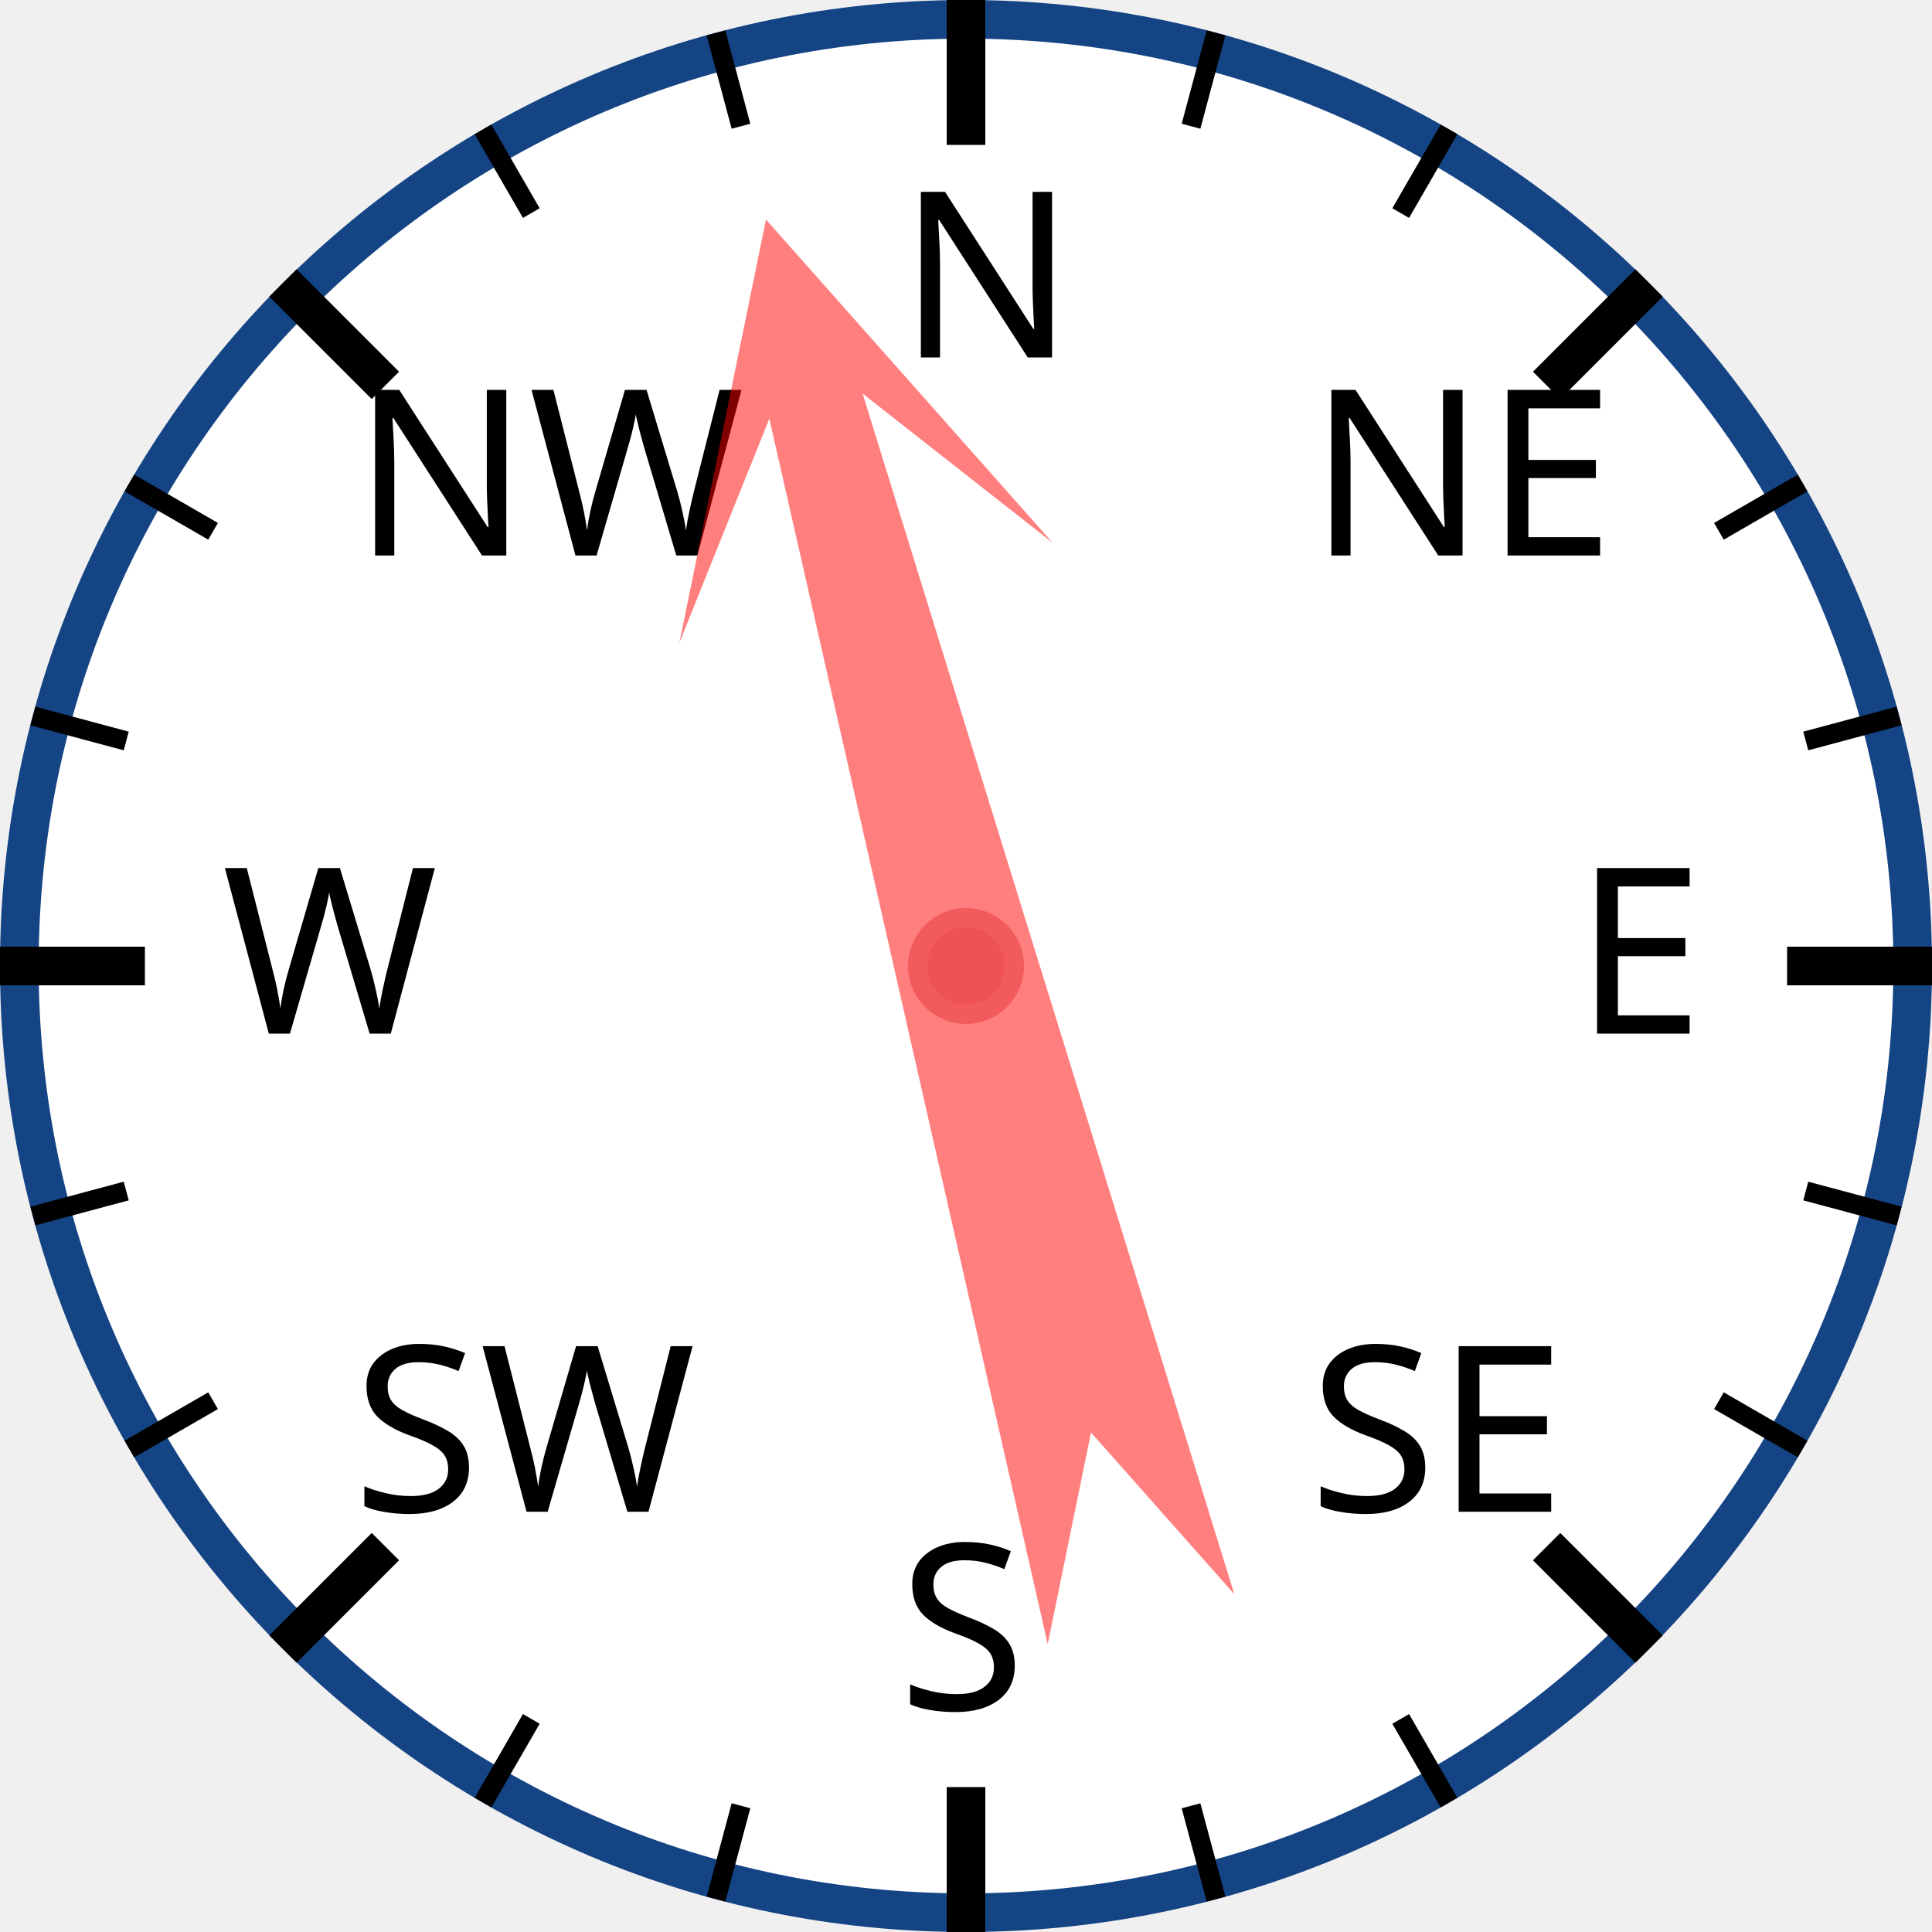
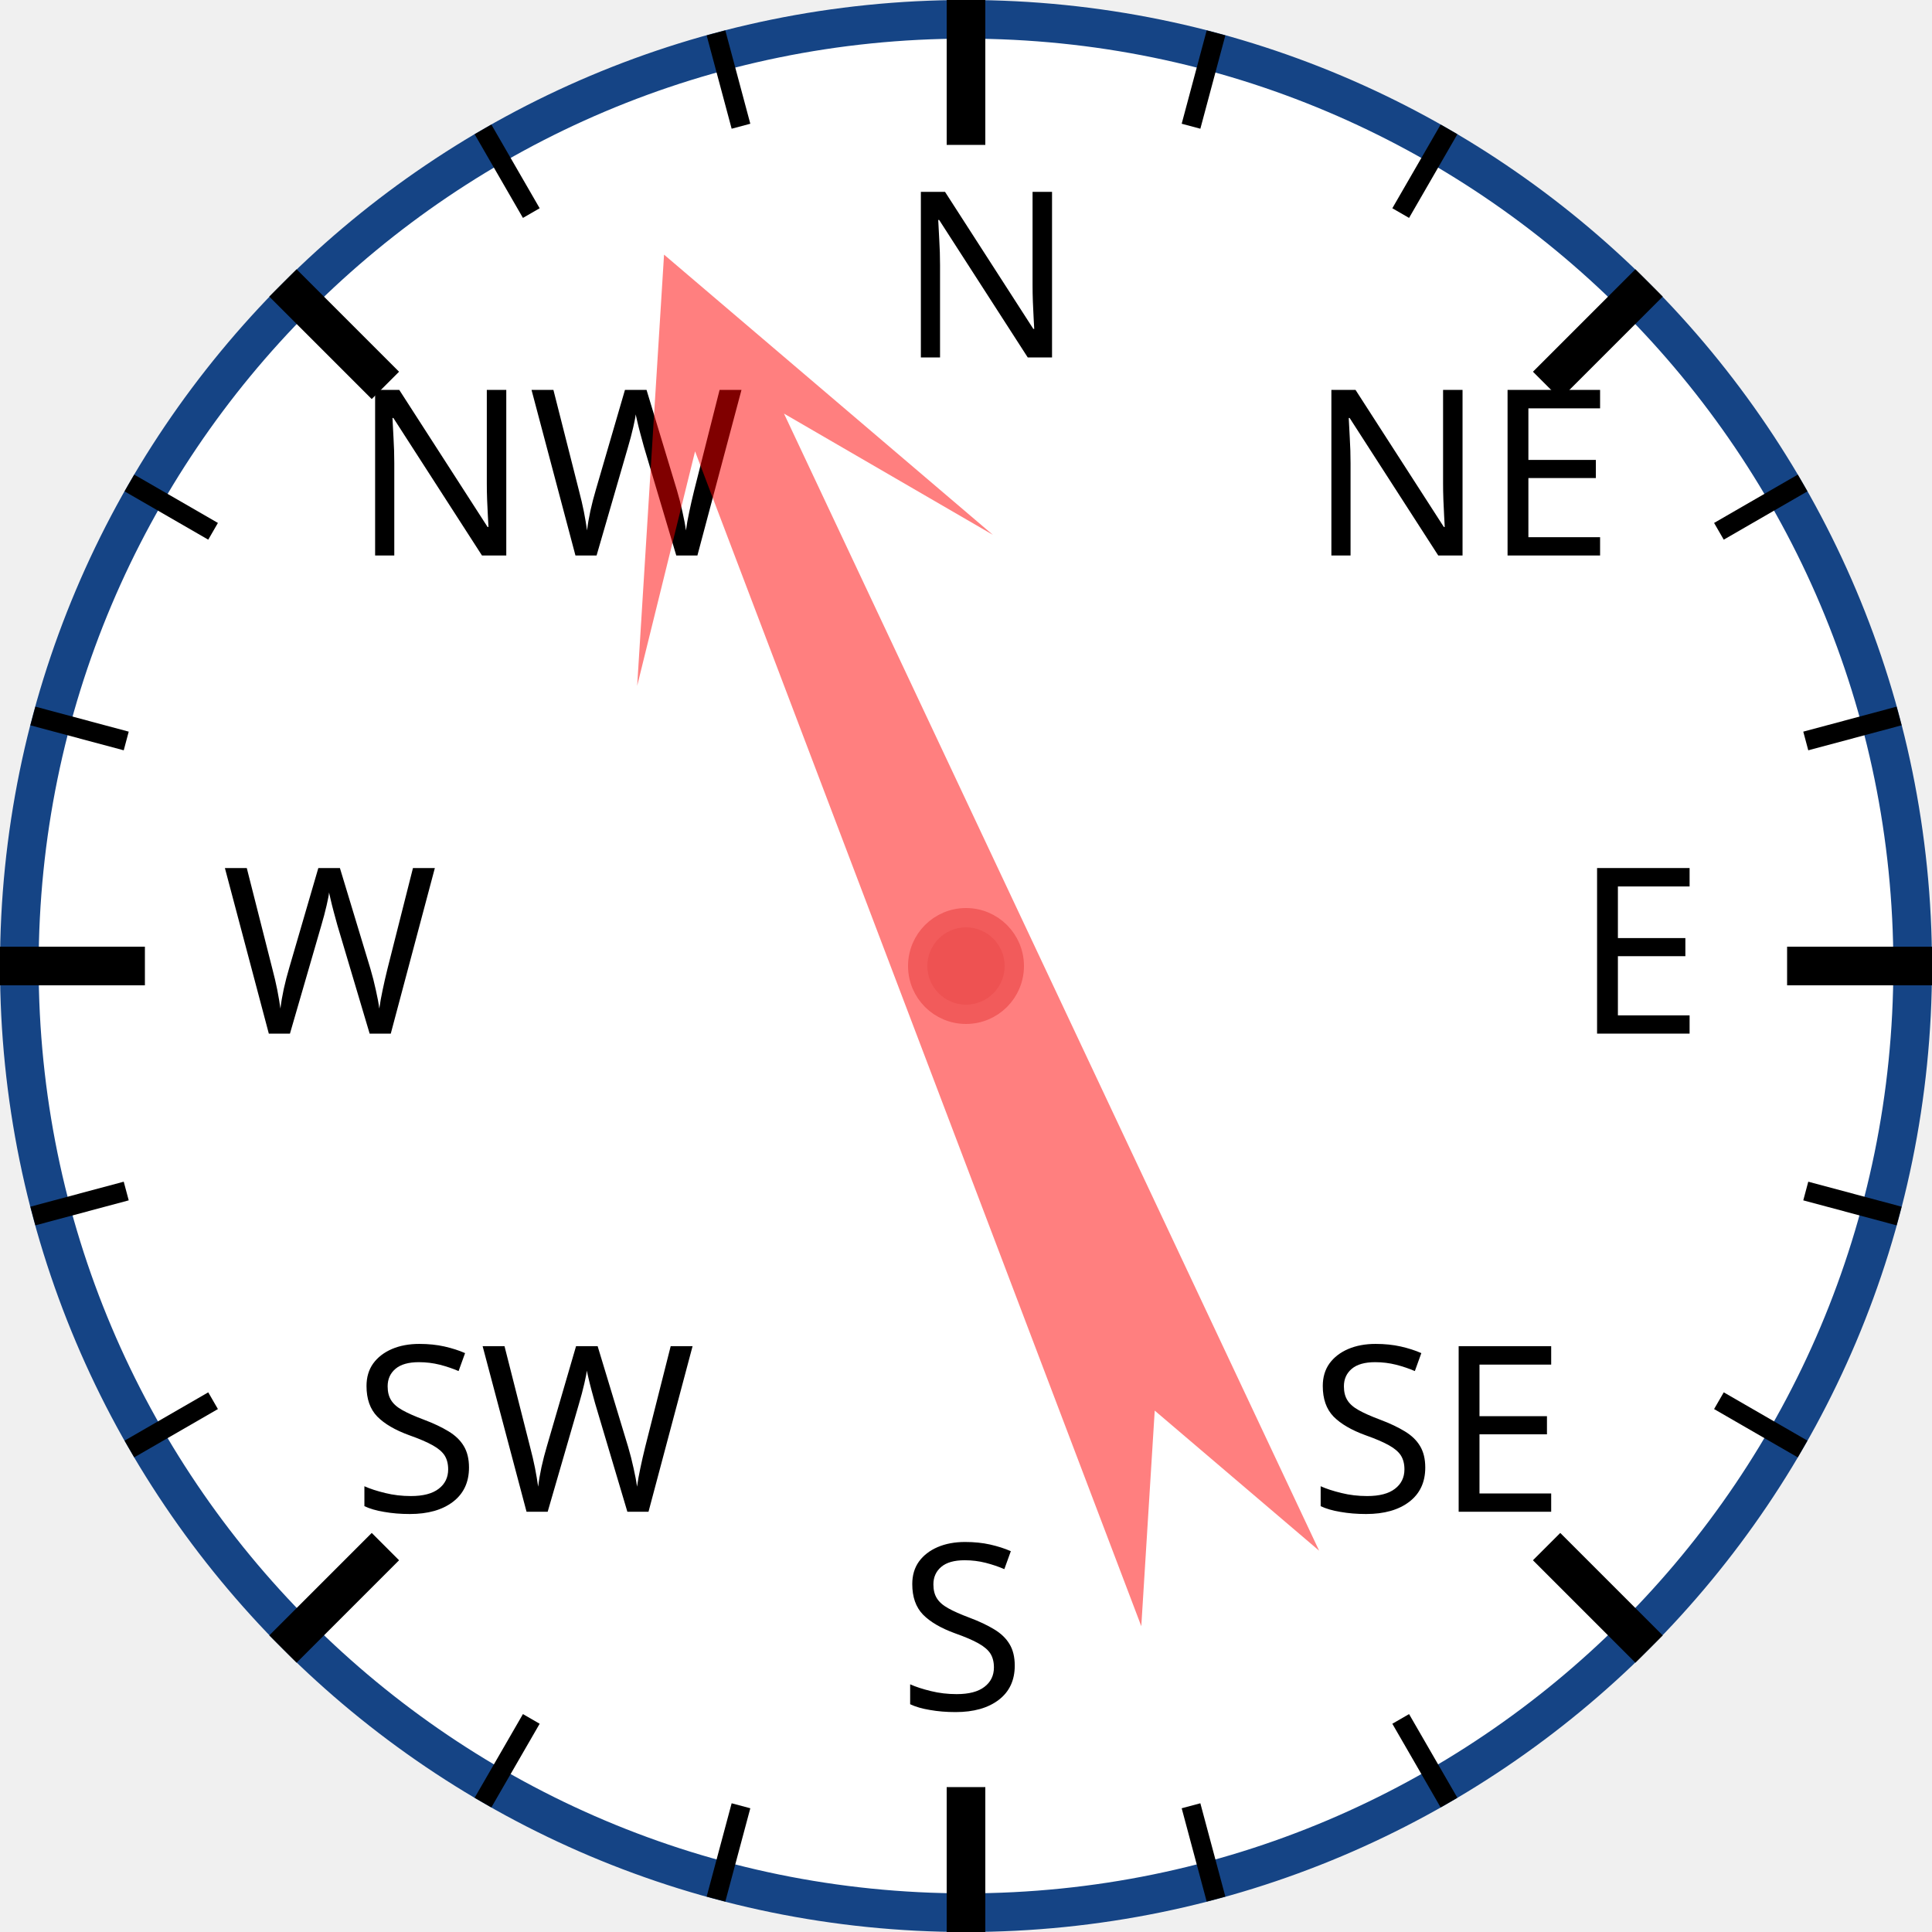
<svg xmlns="http://www.w3.org/2000/svg" width="120px" height="120px" viewBox="0 0 200 200">
  <circle cx="100" cy="100" r="98" style="fill: white; stroke: #154485; stroke-width: 4;" />
  <text x="93.0" y="37.0" style="font-family: sans-serif; font-size: 18pt;">N</text>
  <line x1="100.0" y1="0.0" x2="100.0" y2="15.0" style="stroke: black; stroke-width: 4;" />
  <line x1="74.118" y1="3.407" x2="76.706" y2="13.067" style="stroke: black; stroke-width: 2;" />
  <line x1="50" y1="13.397" x2="55" y2="22.058" style="stroke: black; stroke-width: 2;" />
  <text x="36.503" y="57.503" style="font-family: sans-serif; font-size: 18pt;">NW</text>
  <line x1="29.289" y1="29.289" x2="39.896" y2="39.896" style="stroke: black; stroke-width: 4;" />
  <line x1="13.397" y1="50" x2="22.058" y2="55" style="stroke: black; stroke-width: 2;" />
  <line x1="3.407" y1="74.118" x2="13.067" y2="76.706" style="stroke: black; stroke-width: 2;" />
  <text x="23.0" y="107.0" style="font-family: sans-serif; font-size: 18pt;">W</text>
  <line x1="0.0" y1="100.0" x2="15.0" y2="100.0" style="stroke: black; stroke-width: 4;" />
  <line x1="3.407" y1="125.882" x2="13.067" y2="123.294" style="stroke: black; stroke-width: 2;" />
  <line x1="13.397" y1="150" x2="22.058" y2="145" style="stroke: black; stroke-width: 2;" />
  <text x="36.503" y="156.497" style="font-family: sans-serif; font-size: 18pt;">SW</text>
  <line x1="29.289" y1="170.711" x2="39.896" y2="160.104" style="stroke: black; stroke-width: 4;" />
  <line x1="50" y1="186.603" x2="55" y2="177.942" style="stroke: black; stroke-width: 2;" />
  <line x1="74.118" y1="196.593" x2="76.706" y2="186.933" style="stroke: black; stroke-width: 2;" />
  <text x="93" y="177.0" style="font-family: sans-serif; font-size: 18pt;">S</text>
  <line x1="100" y1="200.0" x2="100" y2="185.0" style="stroke: black; stroke-width: 4;" />
  <line x1="125.882" y1="196.593" x2="123.294" y2="186.933" style="stroke: black; stroke-width: 2;" />
  <line x1="150.0" y1="186.603" x2="145.0" y2="177.942" style="stroke: black; stroke-width: 2;" />
  <text x="135.497" y="156.497" style="font-family: sans-serif; font-size: 18pt;">SE</text>
  <line x1="170.711" y1="170.711" x2="160.104" y2="160.104" style="stroke: black; stroke-width: 4;" />
  <line x1="186.603" y1="150" x2="177.942" y2="145" style="stroke: black; stroke-width: 2;" />
  <line x1="196.593" y1="125.882" x2="186.933" y2="123.294" style="stroke: black; stroke-width: 2;" />
  <text x="163.0" y="107" style="font-family: sans-serif; font-size: 18pt;">E</text>
  <line x1="200.0" y1="100" x2="185.0" y2="100" style="stroke: black; stroke-width: 4;" />
  <line x1="196.593" y1="74.118" x2="186.933" y2="76.706" style="stroke: black; stroke-width: 2;" />
  <line x1="186.603" y1="50" x2="177.942" y2="55" style="stroke: black; stroke-width: 2;" />
  <text x="135.497" y="57.503" style="font-family: sans-serif; font-size: 18pt;">NE</text>
  <line x1="170.711" y1="29.289" x2="160.104" y2="39.896" style="stroke: black; stroke-width: 4;" />
  <line x1="150" y1="13.397" x2="145" y2="22.058" style="stroke: black; stroke-width: 2;" />
  <line x1="125.882" y1="3.407" x2="123.294" y2="13.067" style="stroke: black; stroke-width: 2;" />
-   <polygon points="100 20 120 60 105 40 110 170 100 150 90 170 95 40 80 60" style="fill: red; fill-opacity: 0.5;" transform="rotate(345,100,100)" />
+   <polygon points="100 20 120 60 105 40 110 170 100 150 90 170 95 40 80 60" style="fill: red; fill-opacity: 0.5;" transform="rotate(337,100,100)" />
  <circle cx="100" cy="100" r="5" style="fill: #EE5252; stroke: #F25B5B; stroke-width: 2;" />
</svg>
